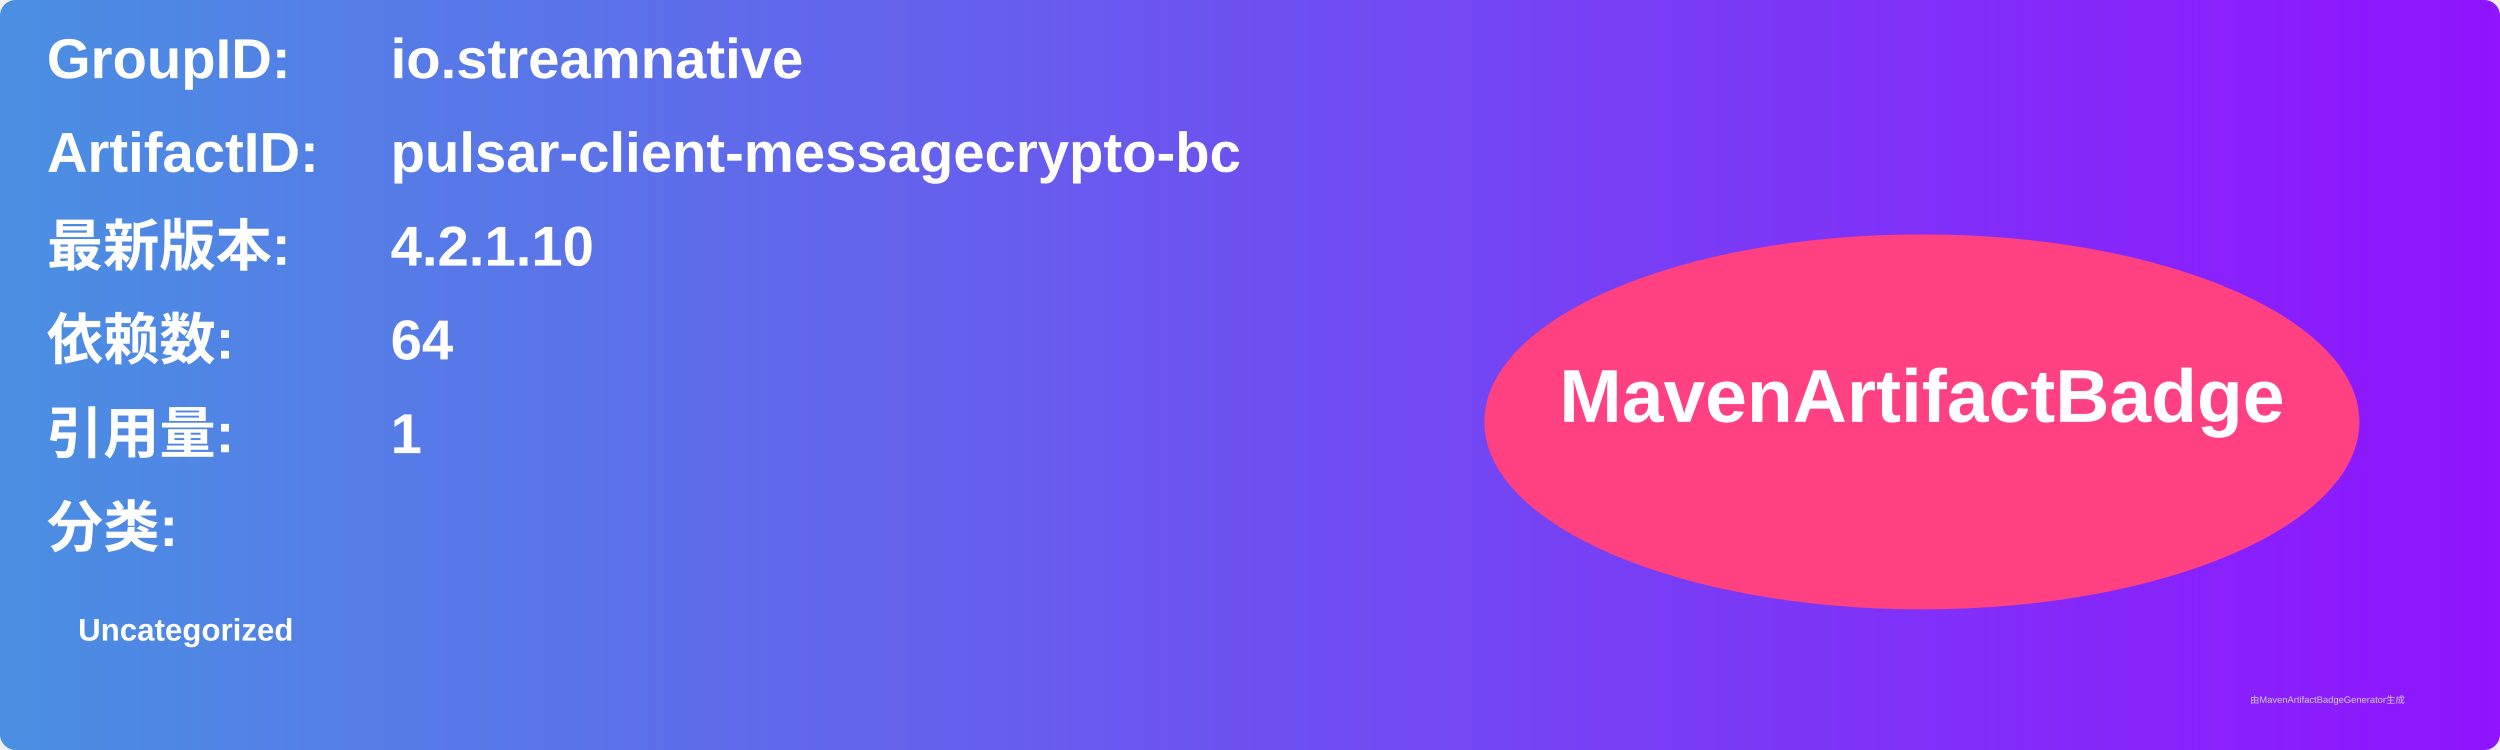
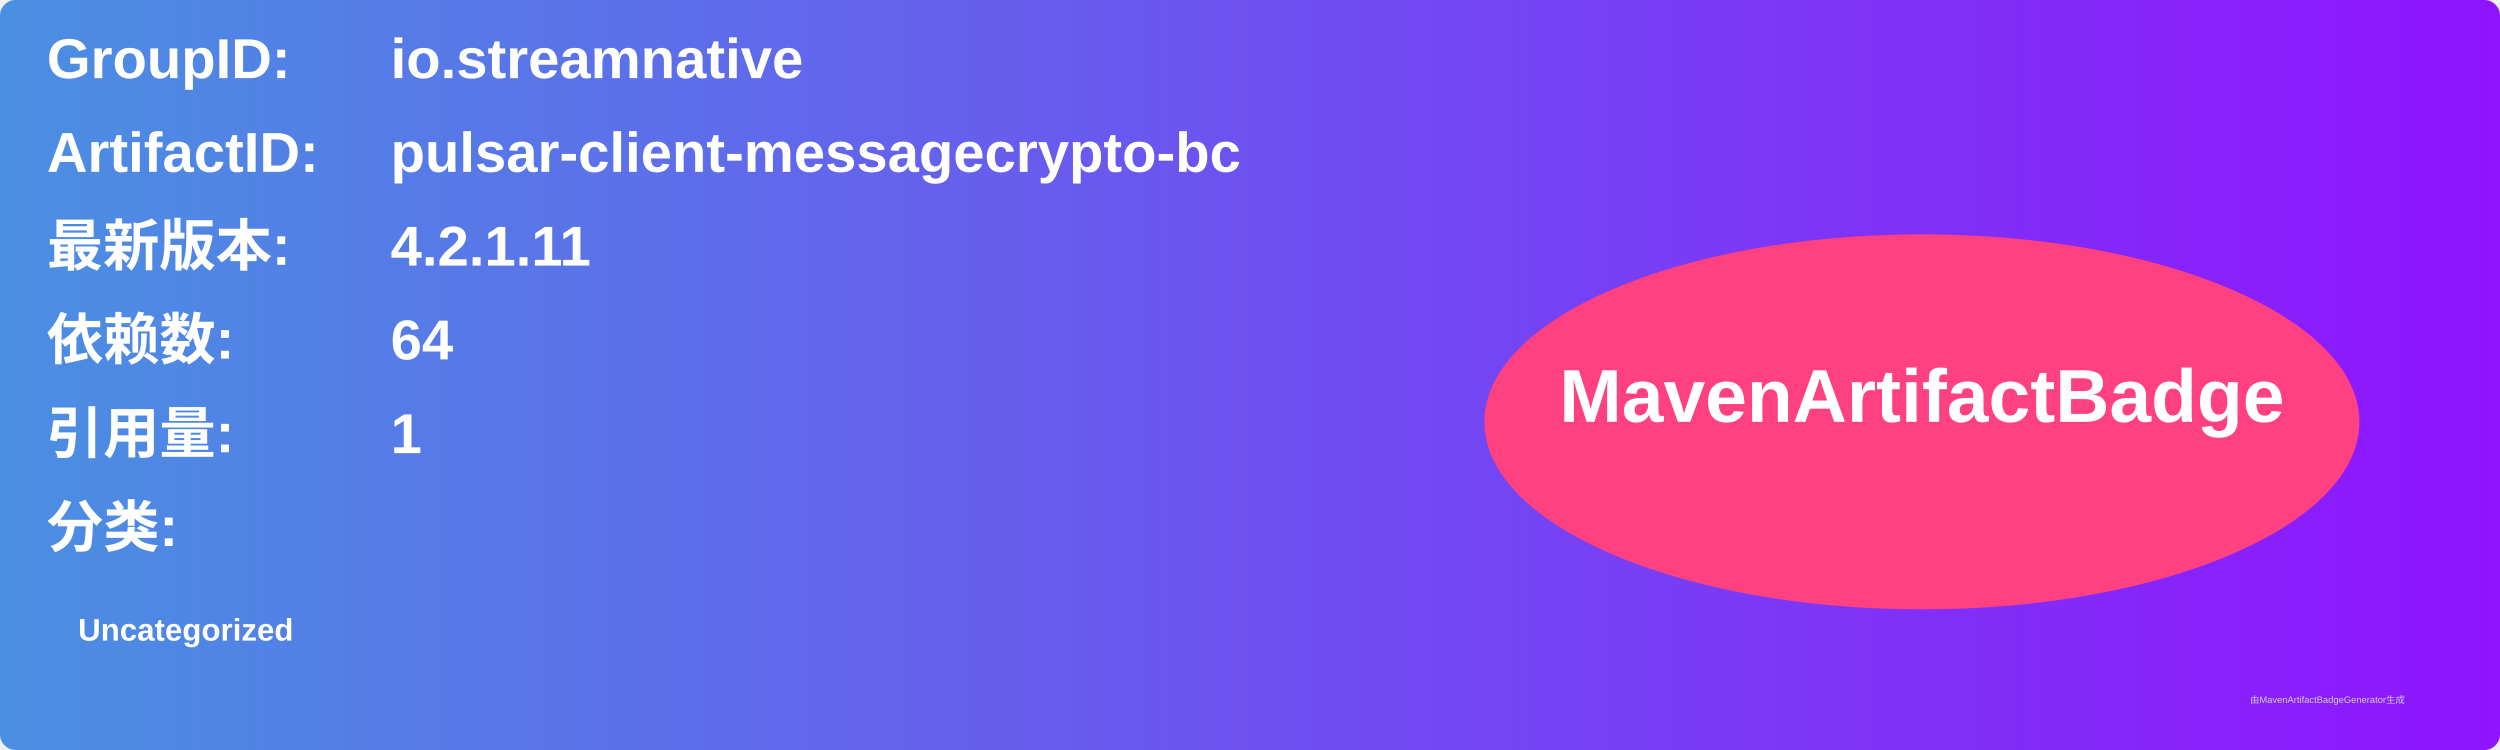
<svg xmlns="http://www.w3.org/2000/svg" width="800" height="240" viewBox="0 0 800 240">
  <linearGradient id="grad" x1="0%" y1="0%" x2="100%" y2="0%">
    <stop offset="0%" stop-color="#4a90e2" />
    <stop offset="100%" stop-color="#9013fe" />
  </linearGradient>
  <rect width="100%" height="100%" rx="5" ry="5" fill="url(#grad)" />
  <g transform="translate(15, 15)">
    <text x="0" y="10" font-family="Arial" font-size="18" fill="white" font-weight="bold" width="260">GroupID:</text>
    <text x="110" y="10" font-family="Arial" font-size="18" fill="white" font-weight="bold" width="460">io.streamnative</text>
    <text x="0" y="40" font-family="Arial" font-size="18" fill="white" font-weight="bold" width="260">ArtifactID:</text>
    <text x="110" y="40" font-family="Arial" font-size="18" fill="white" font-weight="bold" width="460">pulsar-client-messagecrypto-bc</text>
    <text x="0" y="70" font-family="Arial" font-size="18" fill="white" font-weight="bold">最新版本:</text>
    <text x="110" y="70" font-family="Arial" font-size="18" fill="white" font-weight="bold">
-       <tspan font-weight="bold">4.2.1.10</tspan>
+       <tspan font-weight="bold">4.2.1.11</tspan>
    </text>
    <text x="0" y="100" font-family="Arial" font-size="18" fill="white" font-weight="bold">依赖数: </text>
    <text x="110" y="100" font-family="Arial" font-size="18" fill="white">
      <tspan font-weight="bold">64</tspan>
    </text>
    <text x="0" y="130" font-family="Arial" font-size="18" fill="white" font-weight="bold">引用量: </text>
    <text x="110" y="130" font-family="Arial" font-size="18" fill="white">
      <tspan font-weight="bold">1</tspan>
    </text>
    <text x="0" y="160" font-family="Arial" font-size="18" fill="white" font-weight="bold">分类:</text>
    <text x="10" y="190" font-family="Arial" font-size="10" fill="white">
      <tspan font-weight="bold">Uncategorized</tspan>
    </text>
    <ellipse cx="600" cy="120" rx="140" ry="60" fill="#ff4081" />
    <text x="600" y="120" text-anchor="middle" font-family="Arial" font-size="24" fill="white" font-weight="bold">MavenArtifactBadge</text>
  </g>
  <text x="720" y="225" font-family="Arial" font-size="3" fill="#d0d0d0">由MavenArtifactBadgeGenerator生成</text>
</svg>
